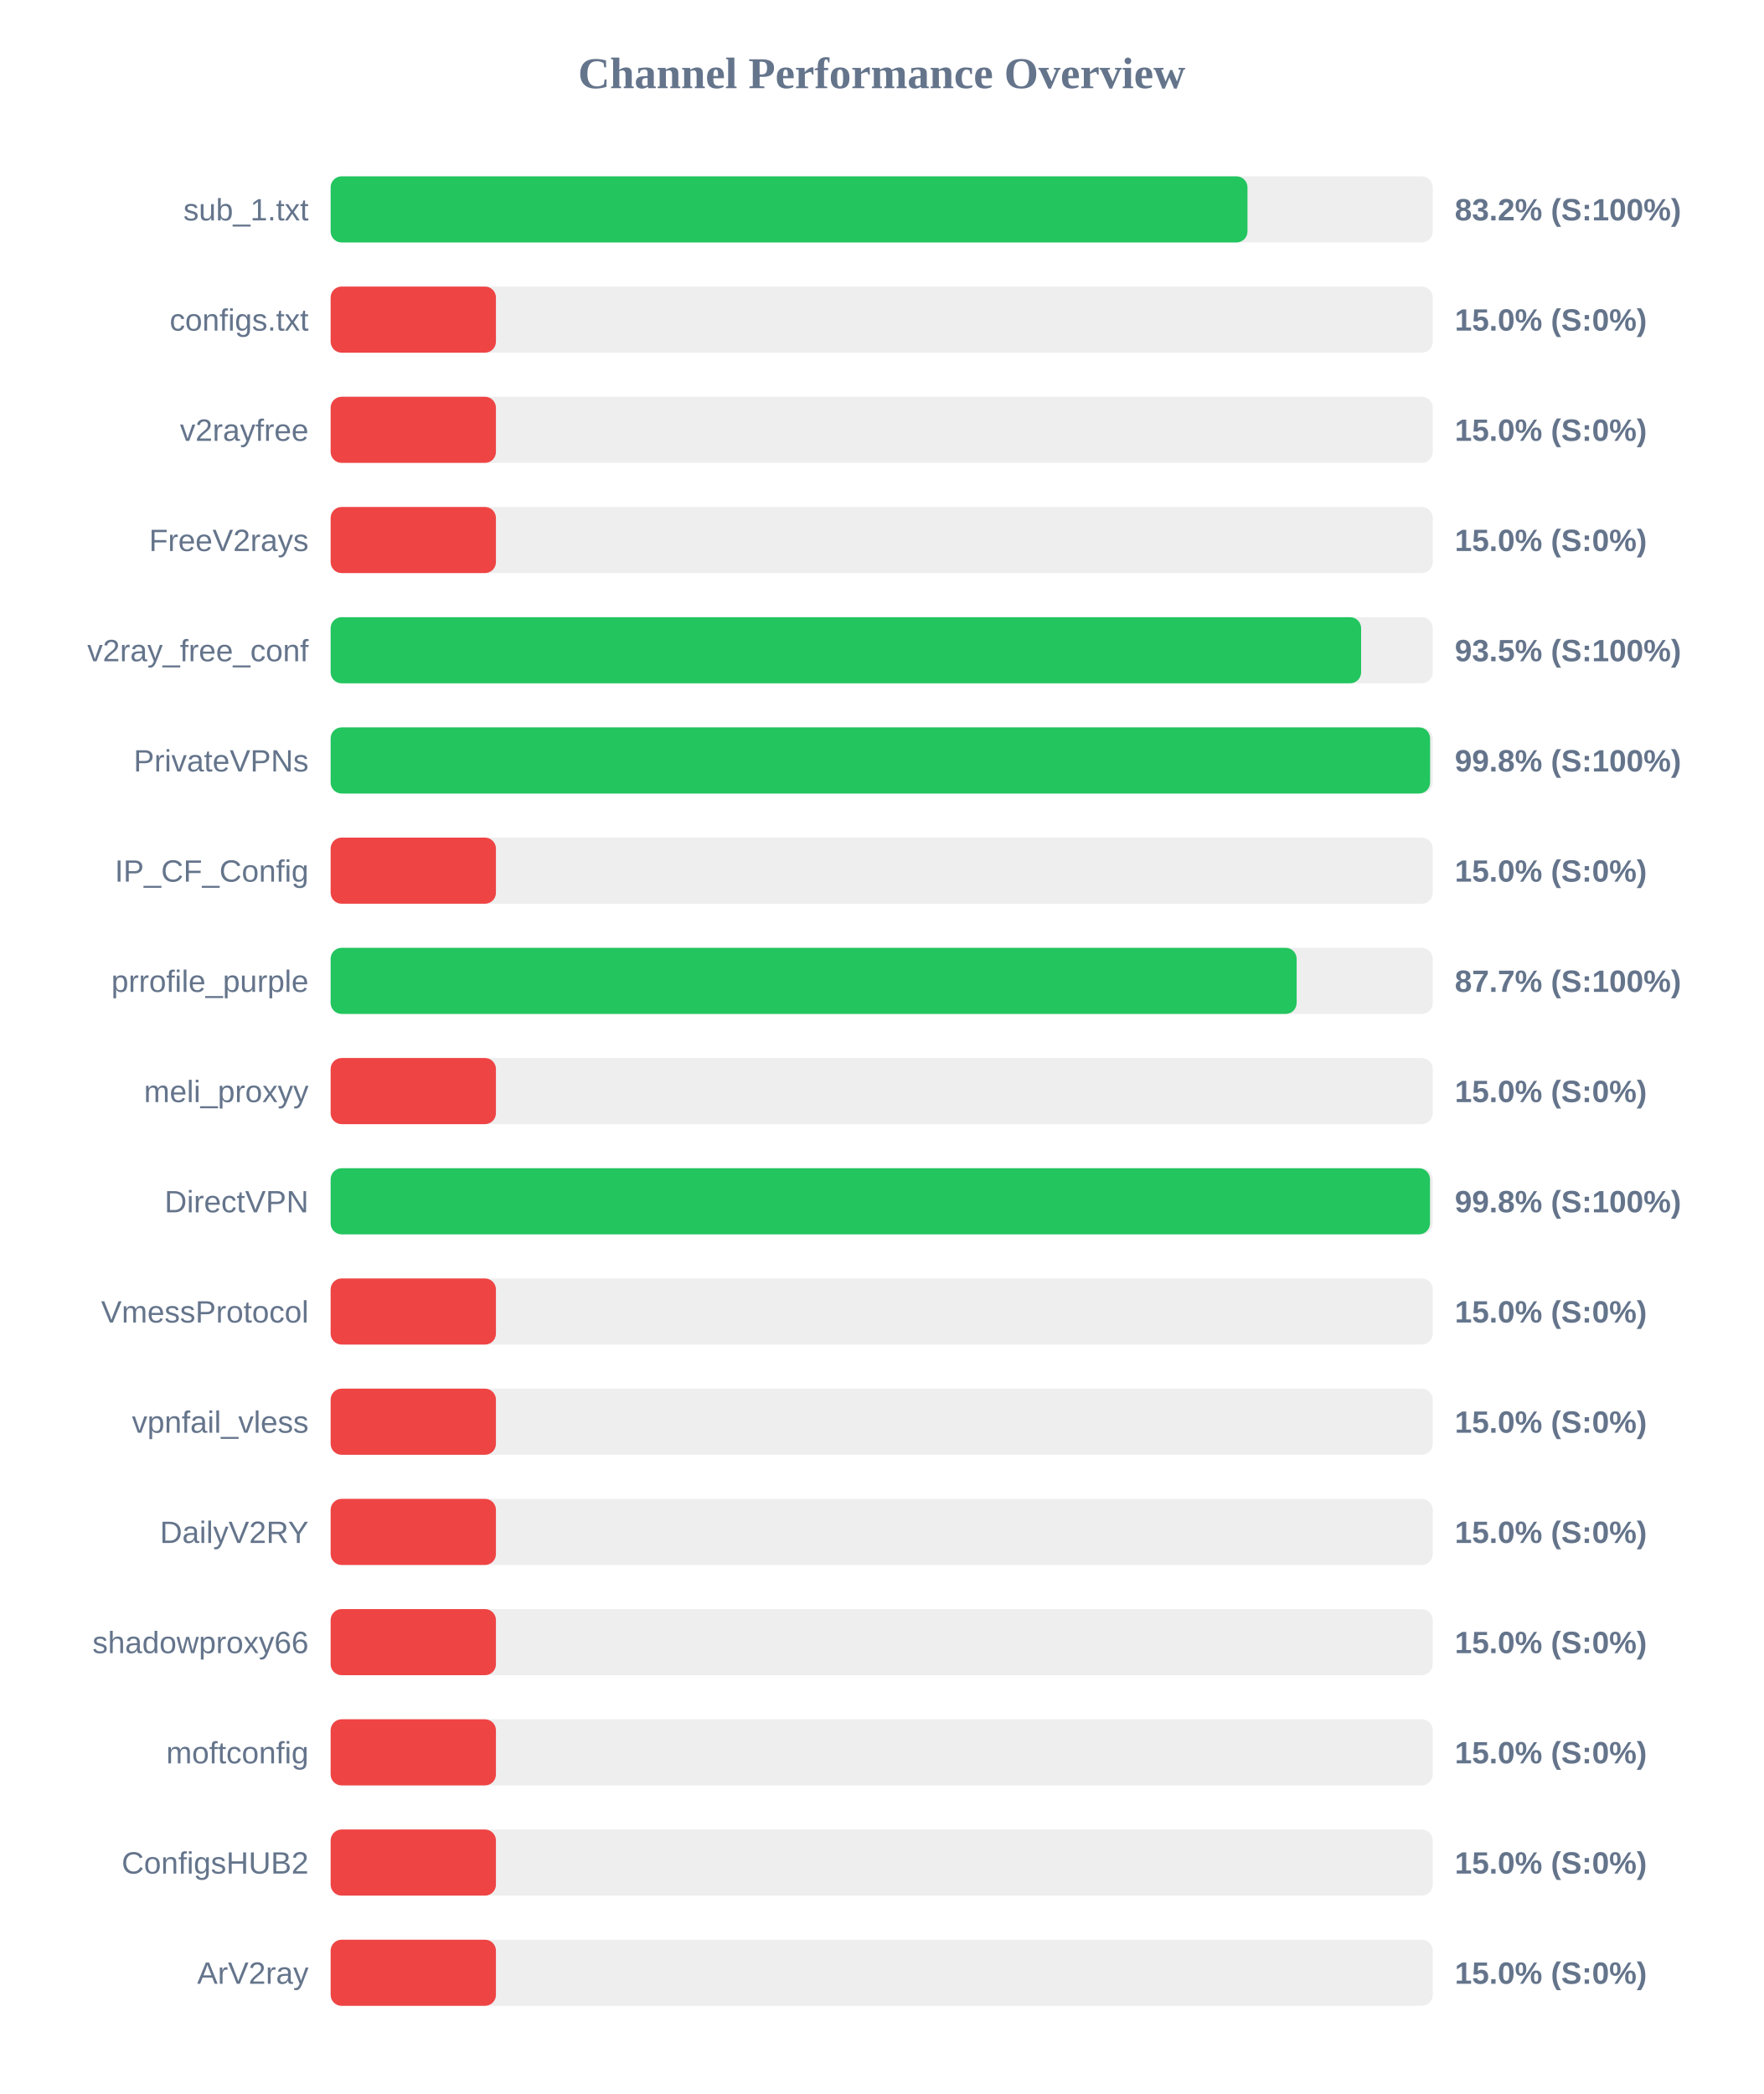
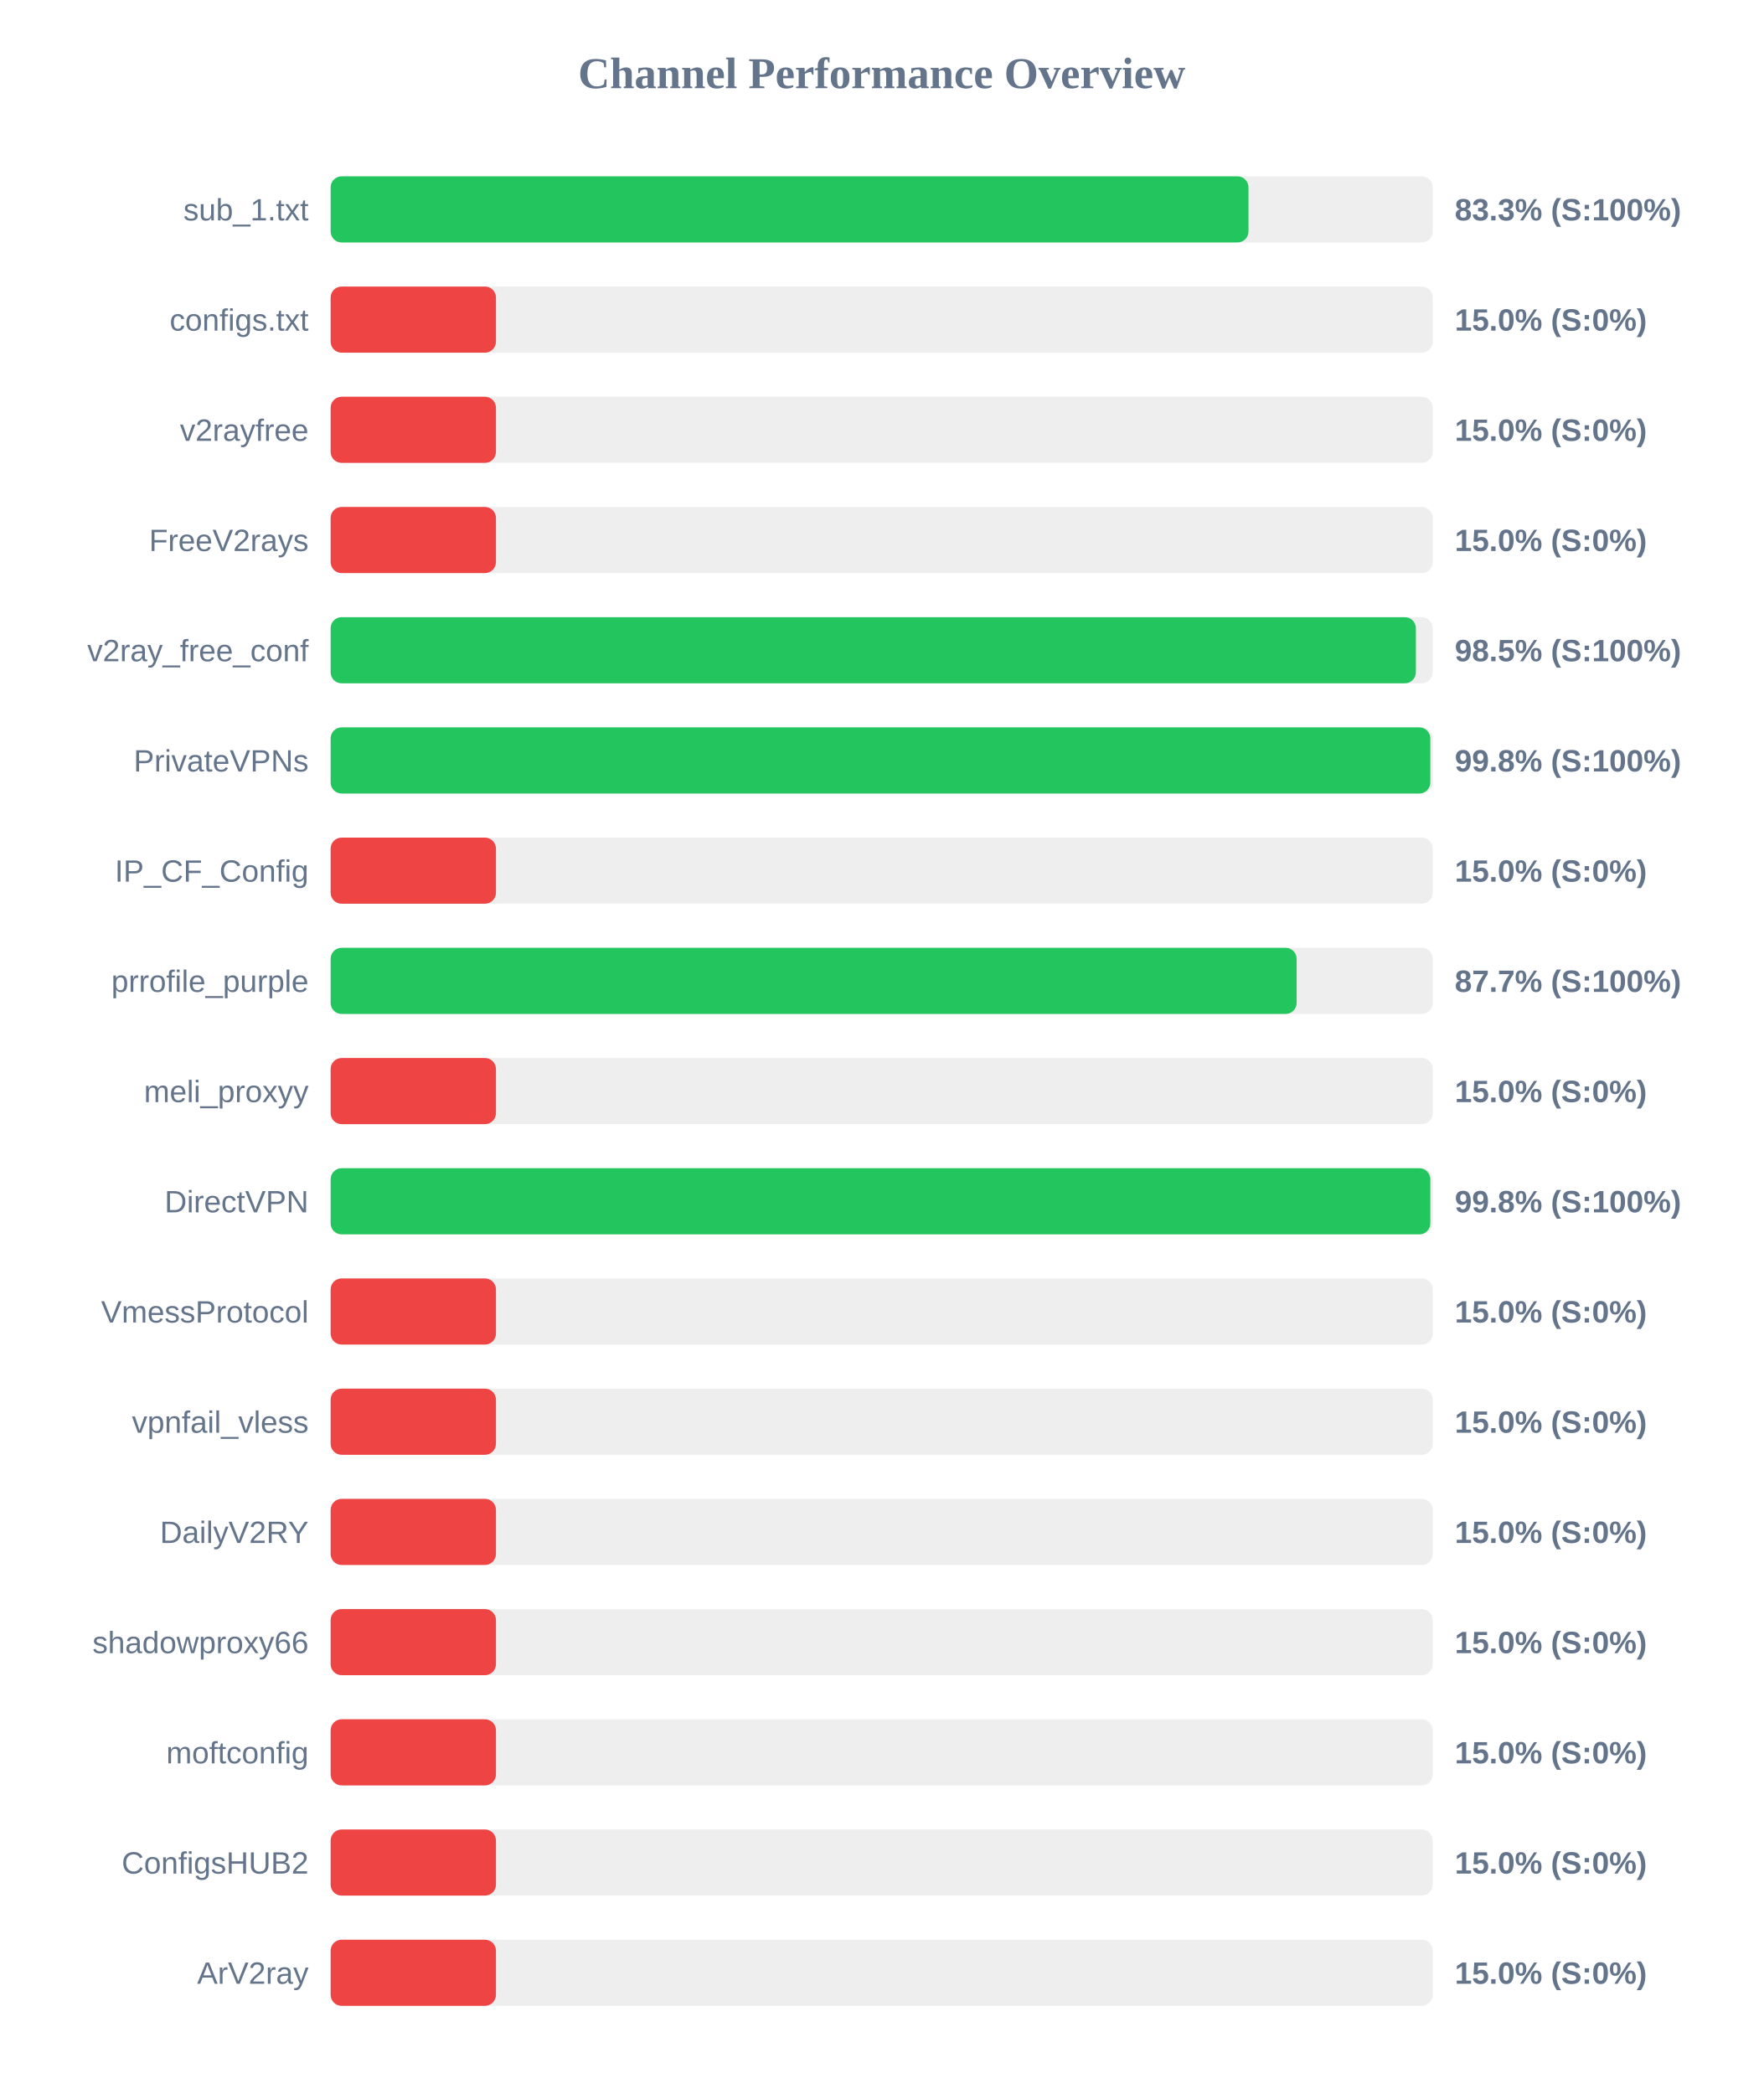
<svg xmlns="http://www.w3.org/2000/svg" width="800" height="950" version="1.1">
  <style>
        .row { font: 14px Arial; fill: #64748b; }
        .score { font: bold 14px Arial; fill: #64748b; }
    </style>
  <text x="400" y="40" text-anchor="middle" font-size="20px" font-weight="bold" fill="#64748b">Channel Performance Overview</text>
  <rect x="150" y="80" width="500" height="30" fill="#eee" rx="5" />
-   <rect x="150" y="80" width="415.95" height="30" fill="#22c55e" rx="5" />
+   <rect x="150" y="80" width="416.4" height="30" fill="#22c55e" rx="5" />
  <text x="140" y="100" text-anchor="end" class="row">sub_1.txt</text>
-   <text x="660" y="100" text-anchor="start" class="score">83.2% (S:100%)</text>
+   <text x="660" y="100" text-anchor="start" class="score">83.3% (S:100%)</text>
  <rect x="150" y="130" width="500" height="30" fill="#eee" rx="5" />
  <rect x="150" y="130" width="75.0" height="30" fill="#ef4444" rx="5" />
  <text x="140" y="150" text-anchor="end" class="row">configs.txt</text>
  <text x="660" y="150" text-anchor="start" class="score">15.0% (S:0%)</text>
  <rect x="150" y="180" width="500" height="30" fill="#eee" rx="5" />
  <rect x="150" y="180" width="75.0" height="30" fill="#ef4444" rx="5" />
  <text x="140" y="200" text-anchor="end" class="row">v2rayfree</text>
  <text x="660" y="200" text-anchor="start" class="score">15.0% (S:0%)</text>
  <rect x="150" y="230" width="500" height="30" fill="#eee" rx="5" />
  <rect x="150" y="230" width="75.0" height="30" fill="#ef4444" rx="5" />
  <text x="140" y="250" text-anchor="end" class="row">FreeV2rays</text>
  <text x="660" y="250" text-anchor="start" class="score">15.0% (S:0%)</text>
  <rect x="150" y="280" width="500" height="30" fill="#eee" rx="5" />
-   <rect x="150" y="280" width="467.5" height="30" fill="#22c55e" rx="5" />
+   <rect x="150" y="280" width="492.35" height="30" fill="#22c55e" rx="5" />
  <text x="140" y="300" text-anchor="end" class="row">v2ray_free_conf</text>
-   <text x="660" y="300" text-anchor="start" class="score">93.5% (S:100%)</text>
+   <text x="660" y="300" text-anchor="start" class="score">98.5% (S:100%)</text>
  <rect x="150" y="330" width="500" height="30" fill="#eee" rx="5" />
-   <rect x="150" y="330" width="498.8" height="30" fill="#22c55e" rx="5" />
+   <rect x="150" y="330" width="498.9" height="30" fill="#22c55e" rx="5" />
  <text x="140" y="350" text-anchor="end" class="row">PrivateVPNs</text>
  <text x="660" y="350" text-anchor="start" class="score">99.8% (S:100%)</text>
  <rect x="150" y="380" width="500" height="30" fill="#eee" rx="5" />
  <rect x="150" y="380" width="75.0" height="30" fill="#ef4444" rx="5" />
  <text x="140" y="400" text-anchor="end" class="row">IP_CF_Config</text>
  <text x="660" y="400" text-anchor="start" class="score">15.0% (S:0%)</text>
  <rect x="150" y="430" width="500" height="30" fill="#eee" rx="5" />
  <rect x="150" y="430" width="438.25" height="30" fill="#22c55e" rx="5" />
  <text x="140" y="450" text-anchor="end" class="row">prrofile_purple</text>
  <text x="660" y="450" text-anchor="start" class="score">87.7% (S:100%)</text>
  <rect x="150" y="480" width="500" height="30" fill="#eee" rx="5" />
  <rect x="150" y="480" width="75.0" height="30" fill="#ef4444" rx="5" />
  <text x="140" y="500" text-anchor="end" class="row">meli_proxyy</text>
  <text x="660" y="500" text-anchor="start" class="score">15.0% (S:0%)</text>
  <rect x="150" y="530" width="500" height="30" fill="#eee" rx="5" />
-   <rect x="150" y="530" width="498.75" height="30" fill="#22c55e" rx="5" />
+   <rect x="150" y="530" width="498.9" height="30" fill="#22c55e" rx="5" />
  <text x="140" y="550" text-anchor="end" class="row">DirectVPN</text>
  <text x="660" y="550" text-anchor="start" class="score">99.8% (S:100%)</text>
  <rect x="150" y="580" width="500" height="30" fill="#eee" rx="5" />
  <rect x="150" y="580" width="75.0" height="30" fill="#ef4444" rx="5" />
  <text x="140" y="600" text-anchor="end" class="row">VmessProtocol</text>
  <text x="660" y="600" text-anchor="start" class="score">15.0% (S:0%)</text>
  <rect x="150" y="630" width="500" height="30" fill="#eee" rx="5" />
  <rect x="150" y="630" width="75.0" height="30" fill="#ef4444" rx="5" />
  <text x="140" y="650" text-anchor="end" class="row">vpnfail_vless</text>
  <text x="660" y="650" text-anchor="start" class="score">15.0% (S:0%)</text>
  <rect x="150" y="680" width="500" height="30" fill="#eee" rx="5" />
  <rect x="150" y="680" width="75.0" height="30" fill="#ef4444" rx="5" />
  <text x="140" y="700" text-anchor="end" class="row">DailyV2RY</text>
  <text x="660" y="700" text-anchor="start" class="score">15.0% (S:0%)</text>
  <rect x="150" y="730" width="500" height="30" fill="#eee" rx="5" />
  <rect x="150" y="730" width="75.0" height="30" fill="#ef4444" rx="5" />
  <text x="140" y="750" text-anchor="end" class="row">shadowproxy66</text>
  <text x="660" y="750" text-anchor="start" class="score">15.0% (S:0%)</text>
  <rect x="150" y="780" width="500" height="30" fill="#eee" rx="5" />
  <rect x="150" y="780" width="75.0" height="30" fill="#ef4444" rx="5" />
  <text x="140" y="800" text-anchor="end" class="row">moftconfig</text>
  <text x="660" y="800" text-anchor="start" class="score">15.0% (S:0%)</text>
  <rect x="150" y="830" width="500" height="30" fill="#eee" rx="5" />
  <rect x="150" y="830" width="75.0" height="30" fill="#ef4444" rx="5" />
  <text x="140" y="850" text-anchor="end" class="row">ConfigsHUB2</text>
  <text x="660" y="850" text-anchor="start" class="score">15.0% (S:0%)</text>
  <rect x="150" y="880" width="500" height="30" fill="#eee" rx="5" />
  <rect x="150" y="880" width="75.0" height="30" fill="#ef4444" rx="5" />
  <text x="140" y="900" text-anchor="end" class="row">ArV2ray</text>
  <text x="660" y="900" text-anchor="start" class="score">15.0% (S:0%)</text>
</svg>
